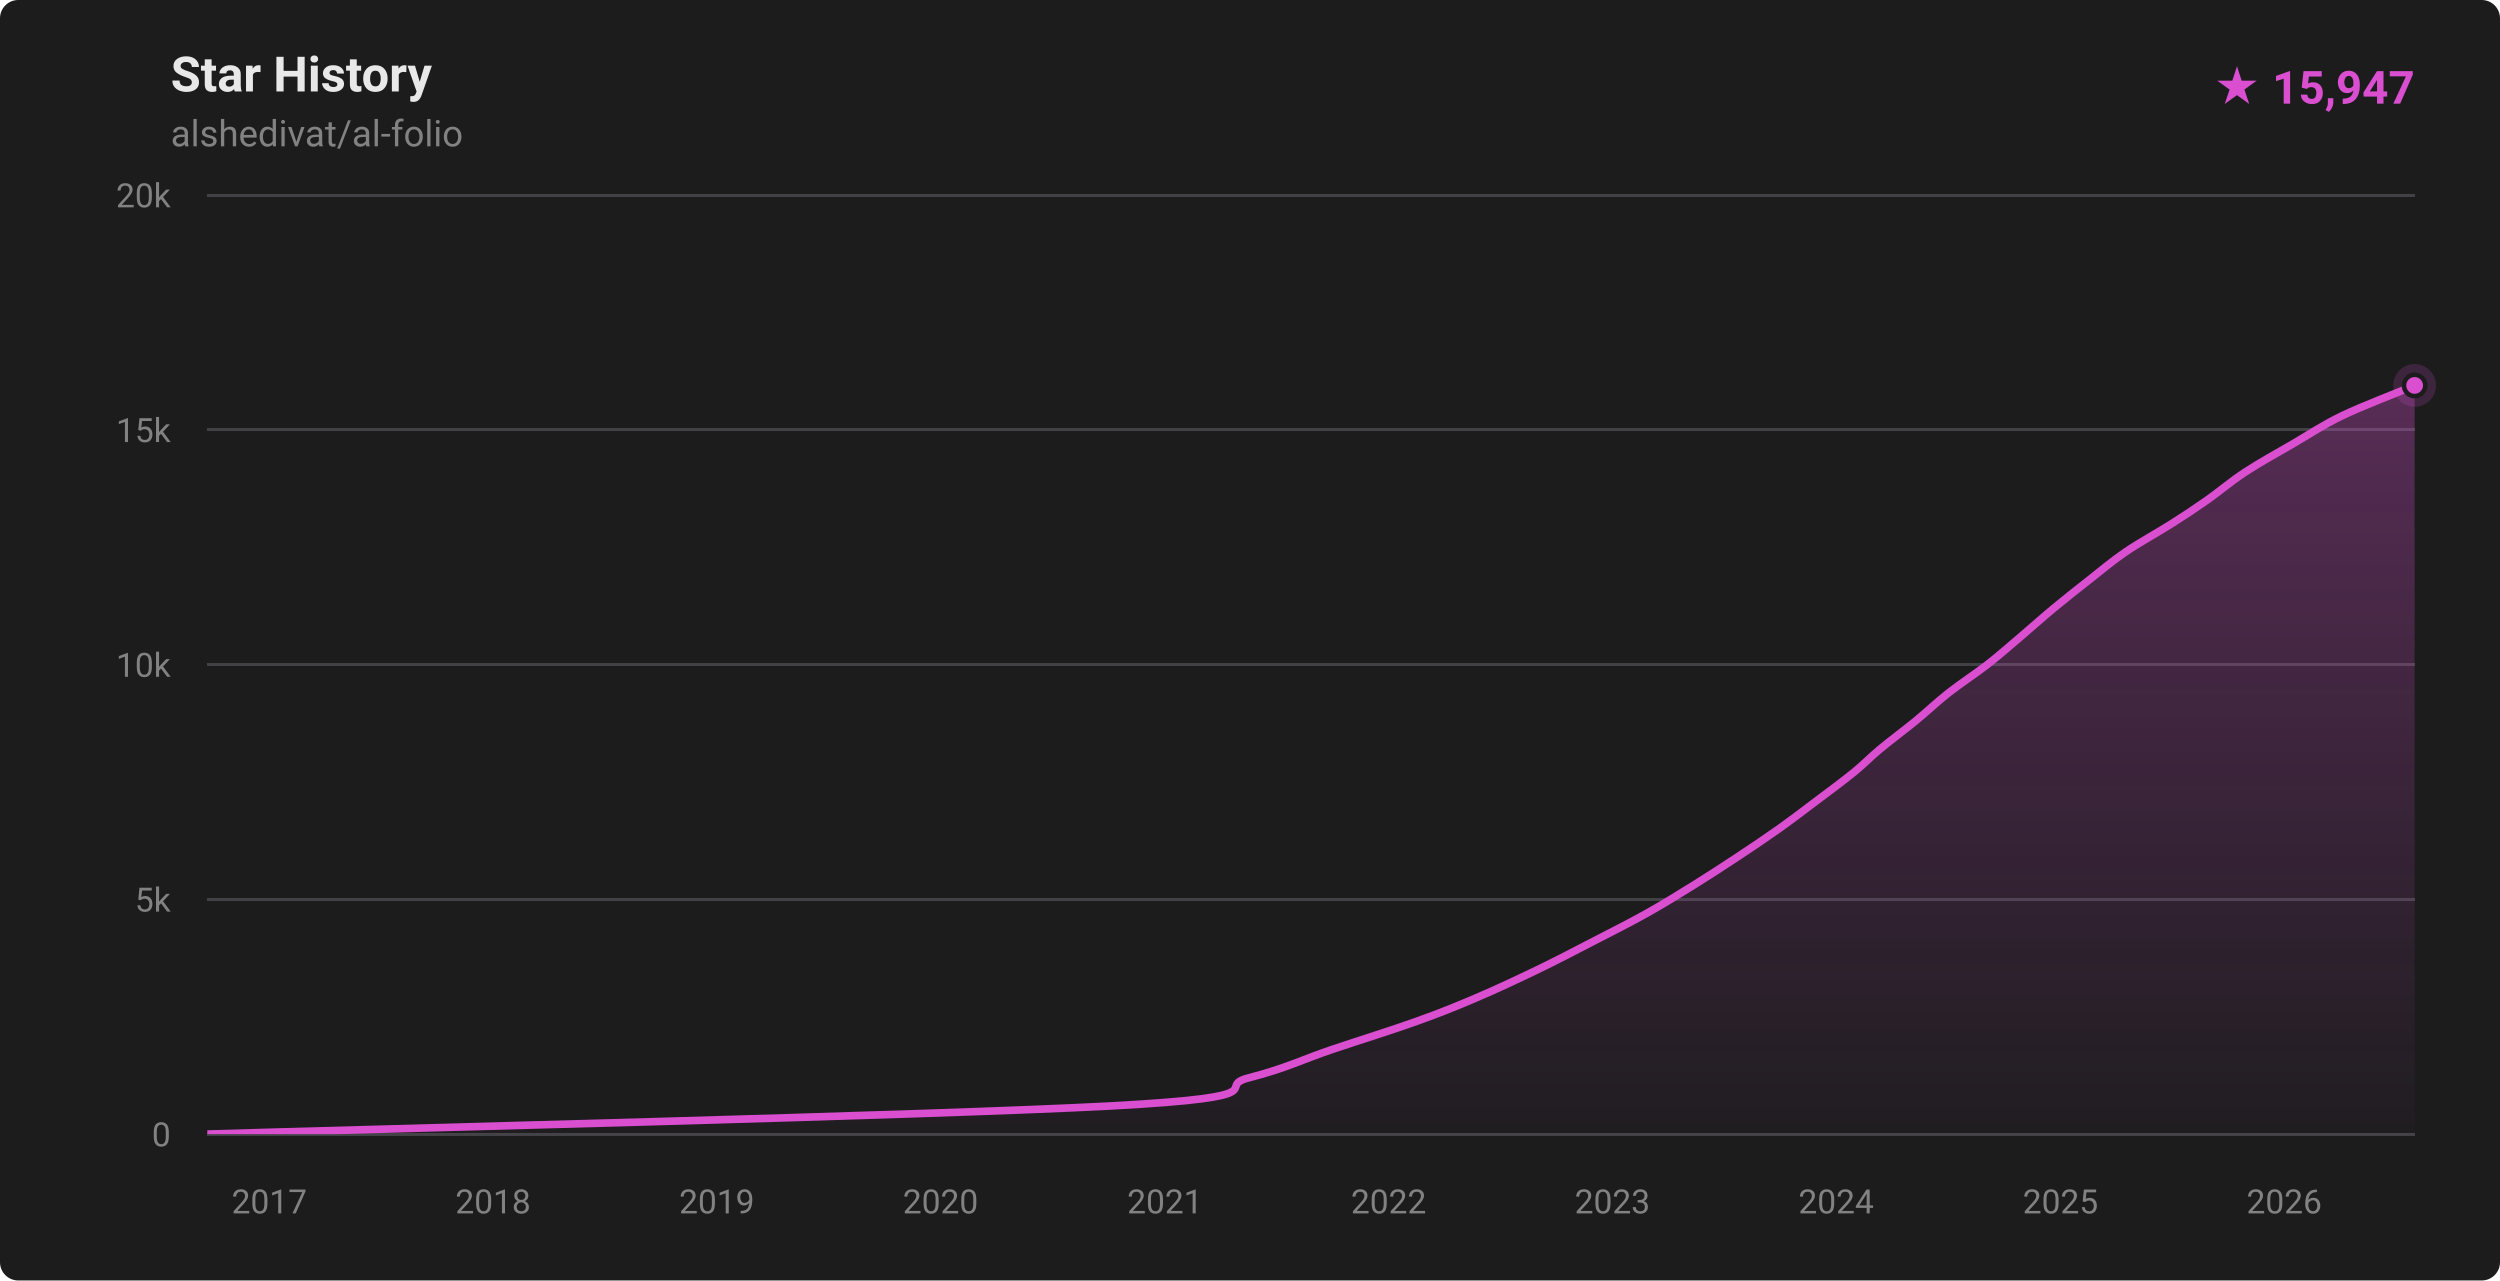
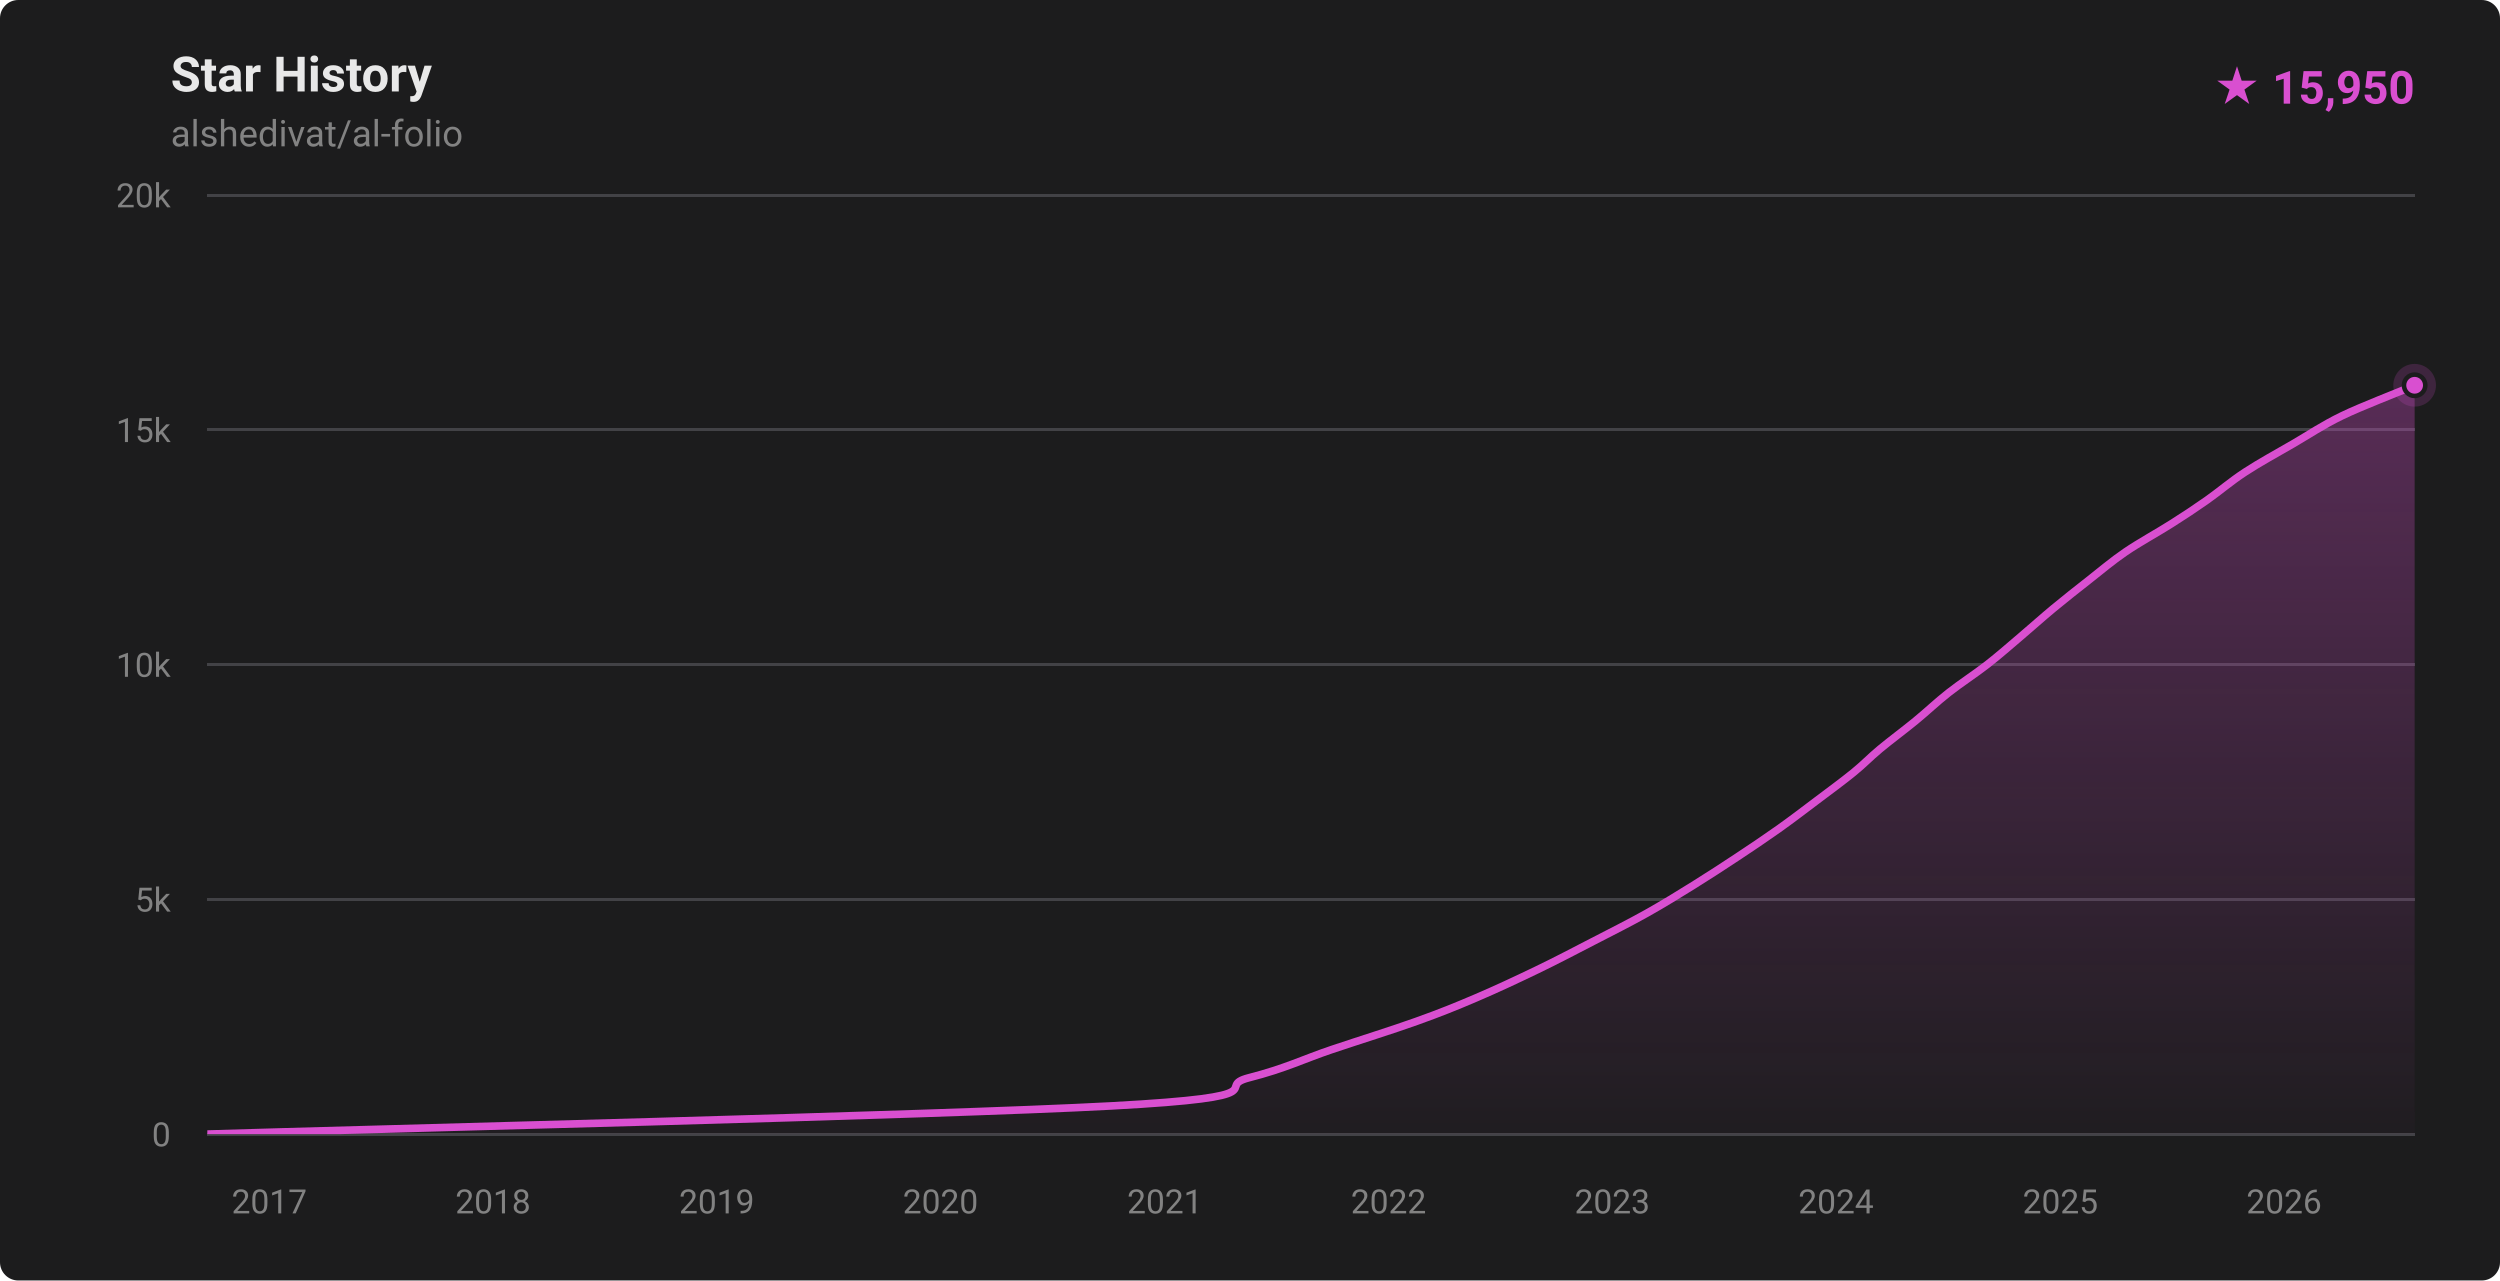
- <svg xmlns="http://www.w3.org/2000/svg" width="820" height="420" viewBox="0 0 820 420" role="img" aria-label="Star history for alshedivat/al-folio: 15947 stars">
+ <svg xmlns="http://www.w3.org/2000/svg" width="820" height="420" viewBox="0 0 820 420" role="img" aria-label="Star history for alshedivat/al-folio: 15950 stars">
  <defs>
    <linearGradient id="fill-dark" x1="0" y1="0" x2="0" y2="1">
      <stop offset="0%" stop-color="rgba(217,79,208,0.32)" />
      <stop offset="100%" stop-color="rgba(217,79,208,0.02)" />
    </linearGradient>
    <clipPath id="plot-dark">
      <rect x="68" y="64" width="724" height="308" />
    </clipPath>
  </defs>
  <style>
    .ttl { font: 600 16px -apple-system,BlinkMacSystemFont,'Segoe UI',Roboto,'Helvetica Neue',Arial,sans-serif; fill: #e8e8e8; }
    .sub { font: 400 12px -apple-system,BlinkMacSystemFont,'Segoe UI',Roboto,'Helvetica Neue',Arial,sans-serif; fill: #828282; }
    .ax  { font: 400 11px -apple-system,BlinkMacSystemFont,'Segoe UI',Roboto,'Helvetica Neue',Arial,sans-serif; fill: #828282; }
    .tot { font: 700 15px -apple-system,BlinkMacSystemFont,'Segoe UI',Roboto,'Helvetica Neue',Arial,sans-serif; fill: #d94fd0; }
  </style>
  <rect width="820" height="420" fill="#1c1c1d" rx="6" />
  <text x="56" y="30" class="ttl">Star History</text>
  <text x="56" y="48" class="sub">alshedivat/al-folio</text>
-   <text x="792" y="34" text-anchor="end" class="tot">★ 15,947</text>
+   <text x="792" y="34" text-anchor="end" class="tot">★ 15,950</text>
  <g stroke="#424246" stroke-width="1" shape-rendering="crispEdges">
    <line x1="68" y1="372.00" x2="792" y2="372.00" />
    <line x1="68" y1="295.00" x2="792" y2="295.00" />
    <line x1="68" y1="218.00" x2="792" y2="218.00" />
    <line x1="68" y1="141.00" x2="792" y2="141.00" />
    <line x1="68" y1="64.00" x2="792" y2="64.00" />
  </g>
  <g>
    <text x="56" y="376.00" text-anchor="end" class="ax">0</text>
    <text x="56" y="299.00" text-anchor="end" class="ax">5k</text>
    <text x="56" y="222.00" text-anchor="end" class="ax">10k</text>
    <text x="56" y="145.00" text-anchor="end" class="ax">15k</text>
    <text x="56" y="68.00" text-anchor="end" class="ax">20k</text>
  </g>
  <g>
    <text x="88.33" y="398" text-anchor="middle" class="ax">2017</text>
-     <text x="161.72" y="398" text-anchor="middle" class="ax">2018</text>
-     <text x="235.11" y="398" text-anchor="middle" class="ax">2019</text>
-     <text x="308.49" y="398" text-anchor="middle" class="ax">2020</text>
-     <text x="382.08" y="398" text-anchor="middle" class="ax">2021</text>
-     <text x="455.47" y="398" text-anchor="middle" class="ax">2022</text>
-     <text x="528.86" y="398" text-anchor="middle" class="ax">2023</text>
-     <text x="602.24" y="398" text-anchor="middle" class="ax">2024</text>
-     <text x="675.83" y="398" text-anchor="middle" class="ax">2025</text>
-     <text x="749.22" y="398" text-anchor="middle" class="ax">2026</text>
+     <text x="161.71" y="398" text-anchor="middle" class="ax">2018</text>
+     <text x="235.09" y="398" text-anchor="middle" class="ax">2019</text>
+     <text x="308.48" y="398" text-anchor="middle" class="ax">2020</text>
+     <text x="382.06" y="398" text-anchor="middle" class="ax">2021</text>
+     <text x="455.44" y="398" text-anchor="middle" class="ax">2022</text>
+     <text x="528.82" y="398" text-anchor="middle" class="ax">2023</text>
+     <text x="602.20" y="398" text-anchor="middle" class="ax">2024</text>
+     <text x="675.79" y="398" text-anchor="middle" class="ax">2025</text>
+     <text x="749.17" y="398" text-anchor="middle" class="ax">2026</text>
  </g>
  <g clip-path="url(#plot-dark)">
-     <path d="M 68.00,371.98 C 117.43,370.44 307.64,365.82 364.58,362.74 C 421.53,359.66 397.66,356.58 409.70,353.50 C 421.74,350.42 427.67,347.34 436.82,344.26 C 445.96,341.18 456.69,337.85 464.58,335.02 C 472.47,332.20 477.53,330.15 484.14,327.32 C 490.76,324.50 497.87,321.16 504.26,318.08 C 510.65,315.00 516.50,311.92 522.46,308.84 C 528.43,305.76 534.56,302.68 540.06,299.60 C 545.57,296.52 550.52,293.44 555.48,290.36 C 560.44,287.28 565.17,284.20 569.82,281.12 C 574.48,278.04 579.08,274.96 583.42,271.88 C 587.76,268.80 591.77,265.72 595.86,262.64 C 599.95,259.56 604.49,256.23 607.96,253.40 C 611.43,250.58 613.26,248.53 616.66,245.70 C 620.05,242.88 624.57,239.54 628.33,236.46 C 632.08,233.38 635.27,230.30 639.18,227.22 C 643.10,224.14 647.88,221.06 651.84,217.98 C 655.79,214.90 659.26,211.82 662.89,208.74 C 666.52,205.66 669.92,202.58 673.64,199.50 C 677.35,196.42 681.26,193.34 685.19,190.26 C 689.11,187.18 692.69,184.10 697.21,181.02 C 701.72,177.94 707.84,174.61 712.28,171.78 C 716.72,168.96 719.84,166.91 723.86,164.08 C 727.89,161.26 731.72,157.92 736.42,154.84 C 741.11,151.76 746.75,148.68 752.05,145.60 C 757.35,142.52 761.84,139.44 768.22,136.36 C 774.60,133.28 786.39,128.78 790.35,127.12 C 794.32,125.47 791.73,126.53 792.00,126.42 L 792.00,372.00 L 68.00,372.00 Z" fill="url(#fill-dark)" />
-     <path d="M 68.00,371.98 C 117.43,370.44 307.64,365.82 364.58,362.74 C 421.53,359.66 397.66,356.58 409.70,353.50 C 421.74,350.42 427.67,347.34 436.82,344.26 C 445.96,341.18 456.69,337.85 464.58,335.02 C 472.47,332.20 477.53,330.15 484.14,327.32 C 490.76,324.50 497.87,321.16 504.26,318.08 C 510.65,315.00 516.50,311.92 522.46,308.84 C 528.43,305.76 534.56,302.68 540.06,299.60 C 545.57,296.52 550.52,293.44 555.48,290.36 C 560.44,287.28 565.17,284.20 569.82,281.12 C 574.48,278.04 579.08,274.96 583.42,271.88 C 587.76,268.80 591.77,265.72 595.86,262.64 C 599.95,259.56 604.49,256.23 607.96,253.40 C 611.43,250.58 613.26,248.53 616.66,245.70 C 620.05,242.88 624.57,239.54 628.33,236.46 C 632.08,233.38 635.27,230.30 639.18,227.22 C 643.10,224.14 647.88,221.06 651.84,217.98 C 655.79,214.90 659.26,211.82 662.89,208.74 C 666.52,205.66 669.92,202.58 673.64,199.50 C 677.35,196.42 681.26,193.34 685.19,190.26 C 689.11,187.18 692.69,184.10 697.21,181.02 C 701.72,177.94 707.84,174.61 712.28,171.78 C 716.72,168.96 719.84,166.91 723.86,164.08 C 727.89,161.26 731.72,157.92 736.42,154.84 C 741.11,151.76 746.75,148.68 752.05,145.60 C 757.35,142.52 761.84,139.44 768.22,136.36 C 774.60,133.28 786.39,128.78 790.35,127.12 C 794.32,125.47 791.73,126.53 792.00,126.42" fill="none" stroke="#d94fd0" stroke-width="2.5" stroke-linecap="round" stroke-linejoin="round" />
+     <path d="M 68.00,371.98 C 117.43,370.44 307.62,365.82 364.56,362.74 C 421.51,359.66 397.63,356.58 409.67,353.50 C 421.71,350.42 427.64,347.34 436.79,344.26 C 445.94,341.18 456.66,337.85 464.55,335.02 C 472.44,332.20 477.50,330.15 484.11,327.32 C 490.73,324.50 497.84,321.16 504.23,318.08 C 510.61,315.00 516.46,311.92 522.43,308.84 C 528.40,305.76 534.53,302.68 540.03,299.60 C 545.53,296.52 550.49,293.44 555.45,290.36 C 560.41,287.28 565.13,284.20 569.79,281.12 C 574.44,278.04 579.04,274.96 583.38,271.88 C 587.72,268.80 591.73,265.72 595.82,262.64 C 599.91,259.56 604.45,256.23 607.92,253.40 C 611.39,250.58 613.22,248.53 616.62,245.70 C 620.01,242.88 624.53,239.54 628.28,236.46 C 632.04,233.38 635.22,230.30 639.14,227.22 C 643.06,224.14 647.84,221.06 651.79,217.98 C 655.74,214.90 659.21,211.82 662.85,208.74 C 666.48,205.66 669.88,202.58 673.60,199.50 C 677.32,196.42 681.23,193.34 685.16,190.26 C 689.09,187.18 692.66,184.10 697.17,181.02 C 701.69,177.94 707.80,174.61 712.24,171.78 C 716.68,168.96 719.80,166.91 723.83,164.08 C 727.85,161.26 731.68,157.92 736.39,154.84 C 741.09,151.76 746.77,148.68 752.08,145.60 C 757.38,142.52 761.86,139.44 768.23,136.36 C 774.61,133.28 786.34,128.79 790.30,127.12 C 794.26,125.46 791.72,126.50 792.00,126.37 L 792.00,372.00 L 68.00,372.00 Z" fill="url(#fill-dark)" />
+     <path d="M 68.00,371.98 C 117.43,370.44 307.62,365.82 364.56,362.74 C 421.51,359.66 397.63,356.58 409.67,353.50 C 421.71,350.42 427.64,347.34 436.79,344.26 C 445.94,341.18 456.66,337.85 464.55,335.02 C 472.44,332.20 477.50,330.15 484.11,327.32 C 490.73,324.50 497.84,321.16 504.23,318.08 C 510.61,315.00 516.46,311.92 522.43,308.84 C 528.40,305.76 534.53,302.68 540.03,299.60 C 545.53,296.52 550.49,293.44 555.45,290.36 C 560.41,287.28 565.13,284.20 569.79,281.12 C 574.44,278.04 579.04,274.96 583.38,271.88 C 587.72,268.80 591.73,265.72 595.82,262.64 C 599.91,259.56 604.45,256.23 607.92,253.40 C 611.39,250.58 613.22,248.53 616.62,245.70 C 620.01,242.88 624.53,239.54 628.28,236.46 C 632.04,233.38 635.22,230.30 639.14,227.22 C 643.06,224.14 647.84,221.06 651.79,217.98 C 655.74,214.90 659.21,211.82 662.85,208.74 C 666.48,205.66 669.88,202.58 673.60,199.50 C 677.32,196.42 681.23,193.34 685.16,190.26 C 689.09,187.18 692.66,184.10 697.17,181.02 C 701.69,177.94 707.80,174.61 712.24,171.78 C 716.68,168.96 719.80,166.91 723.83,164.08 C 727.85,161.26 731.68,157.92 736.39,154.84 C 741.09,151.76 746.77,148.68 752.08,145.60 C 757.38,142.52 761.86,139.44 768.23,136.36 C 774.61,133.28 786.34,128.79 790.30,127.12 C 794.26,125.46 791.72,126.50 792.00,126.37" fill="none" stroke="#d94fd0" stroke-width="2.5" stroke-linecap="round" stroke-linejoin="round" />
  </g>
-   <circle cx="792.00" cy="126.42" r="7" fill="#d94fd0" opacity="0.18" />
-   <circle cx="792.00" cy="126.42" r="3.5" fill="#d94fd0" stroke="#1c1c1d" stroke-width="1.5" />
+   <circle cx="792.00" cy="126.37" r="7" fill="#d94fd0" opacity="0.18" />
+   <circle cx="792.00" cy="126.37" r="3.5" fill="#d94fd0" stroke="#1c1c1d" stroke-width="1.5" />
</svg>
